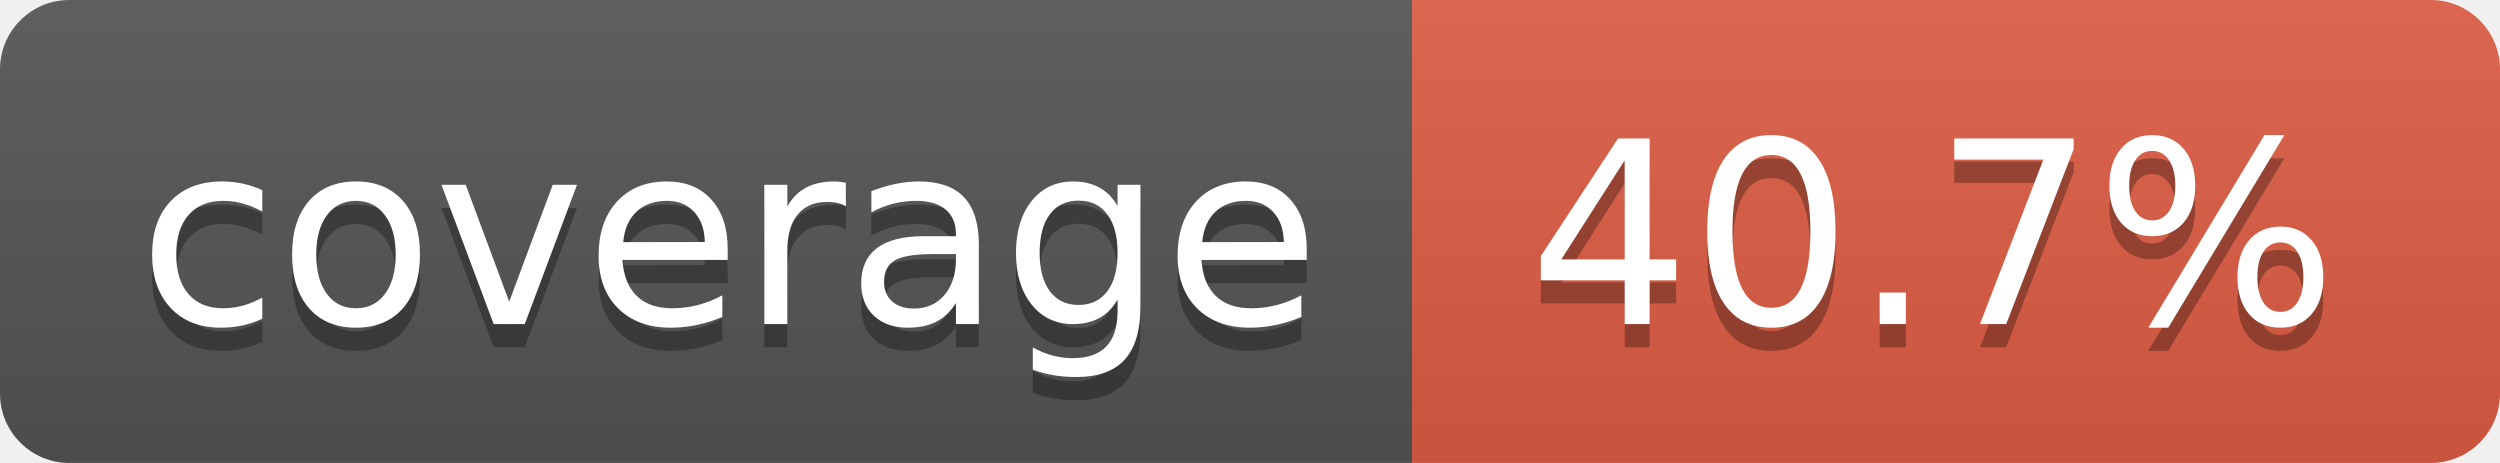
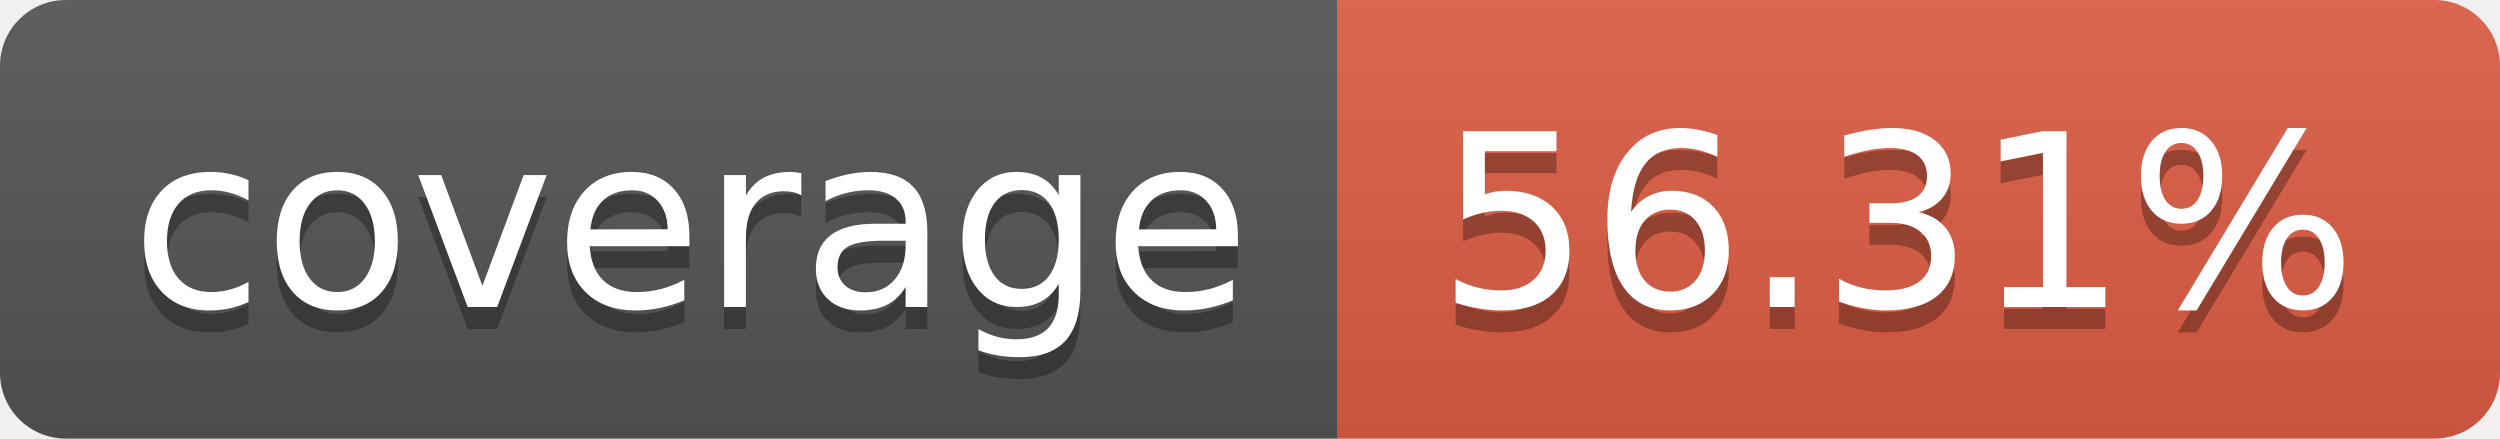
- <svg xmlns="http://www.w3.org/2000/svg" width="108" height="20" role="img" aria-label="coverage: 40.7%">
+ <svg xmlns="http://www.w3.org/2000/svg" width="114" height="20" role="img" aria-label="coverage: 56.31%">
  <linearGradient id="s" x2="0" y2="100%">
    <stop offset="0" stop-color="#bbb" stop-opacity=".1" />
    <stop offset="1" stop-opacity=".1" />
  </linearGradient>
  <clipPath id="r">
-     <rect width="108" height="20" rx="3" fill="#fff" />
+     <rect width="114" height="20" rx="3" fill="#fff" />
  </clipPath>
  <g clip-path="url(#r)">
    <rect width="61" height="20" fill="#555" />
-     <rect x="61" width="47" height="20" fill="#e05d44" />
-     <rect width="108" height="20" fill="url(#s)" />
+     <rect x="61" width="53" height="20" fill="#e05d44" />
+     <rect width="114" height="20" fill="url(#s)" />
  </g>
  <g fill="#fff" text-anchor="middle" font-family="Verdana,Geneva,DejaVu Sans,sans-serif" text-rendering="geometricPrecision" font-size="110">
    <text aria-hidden="true" x="315" y="150" fill="#010101" fill-opacity=".3" transform="scale(.1)" textLength="510">coverage</text>
    <text x="315" y="140" transform="scale(.1)" fill="#fff" textLength="510">coverage</text>
-     <text aria-hidden="true" x="835" y="150" fill="#010101" fill-opacity=".3" transform="scale(.1)" textLength="370">40.7%</text>
-     <text x="835" y="140" transform="scale(.1)" fill="#fff" textLength="370">40.7%</text>
+     <text aria-hidden="true" x="865" y="150" fill="#010101" fill-opacity=".3" transform="scale(.1)" textLength="430">56.31%</text>
+     <text x="865" y="140" transform="scale(.1)" fill="#fff" textLength="430">56.31%</text>
  </g>
</svg>
